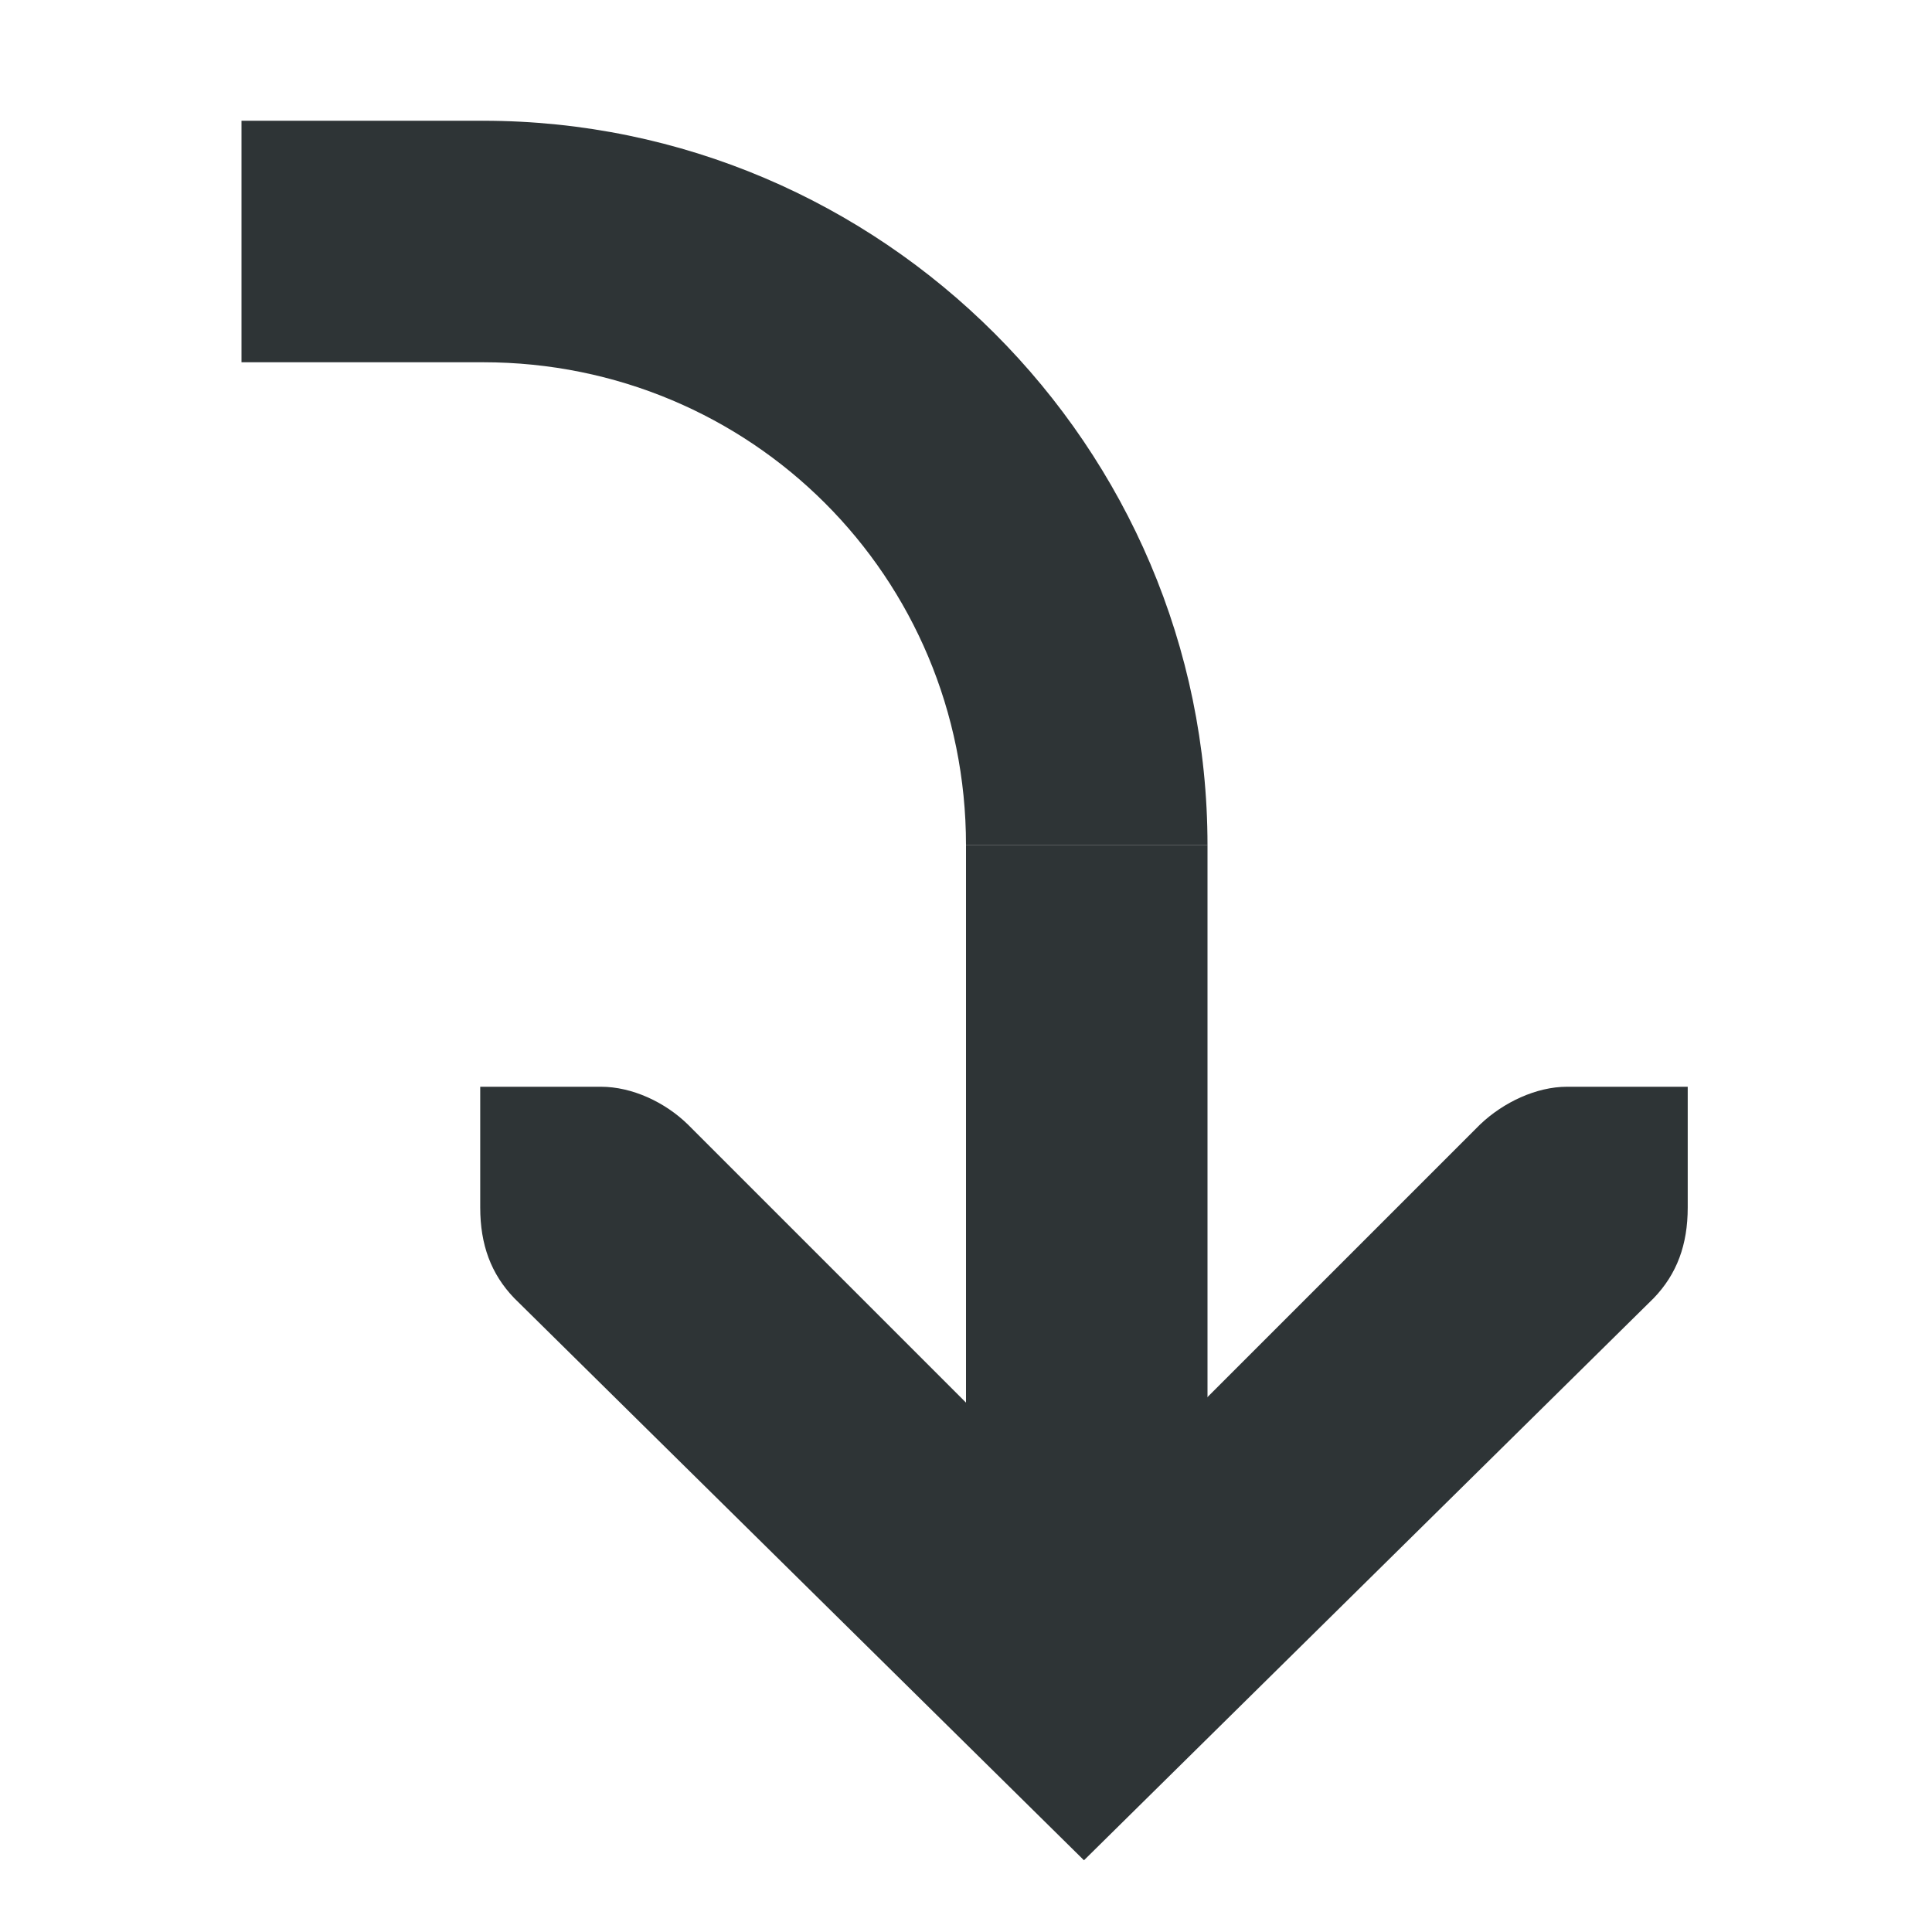
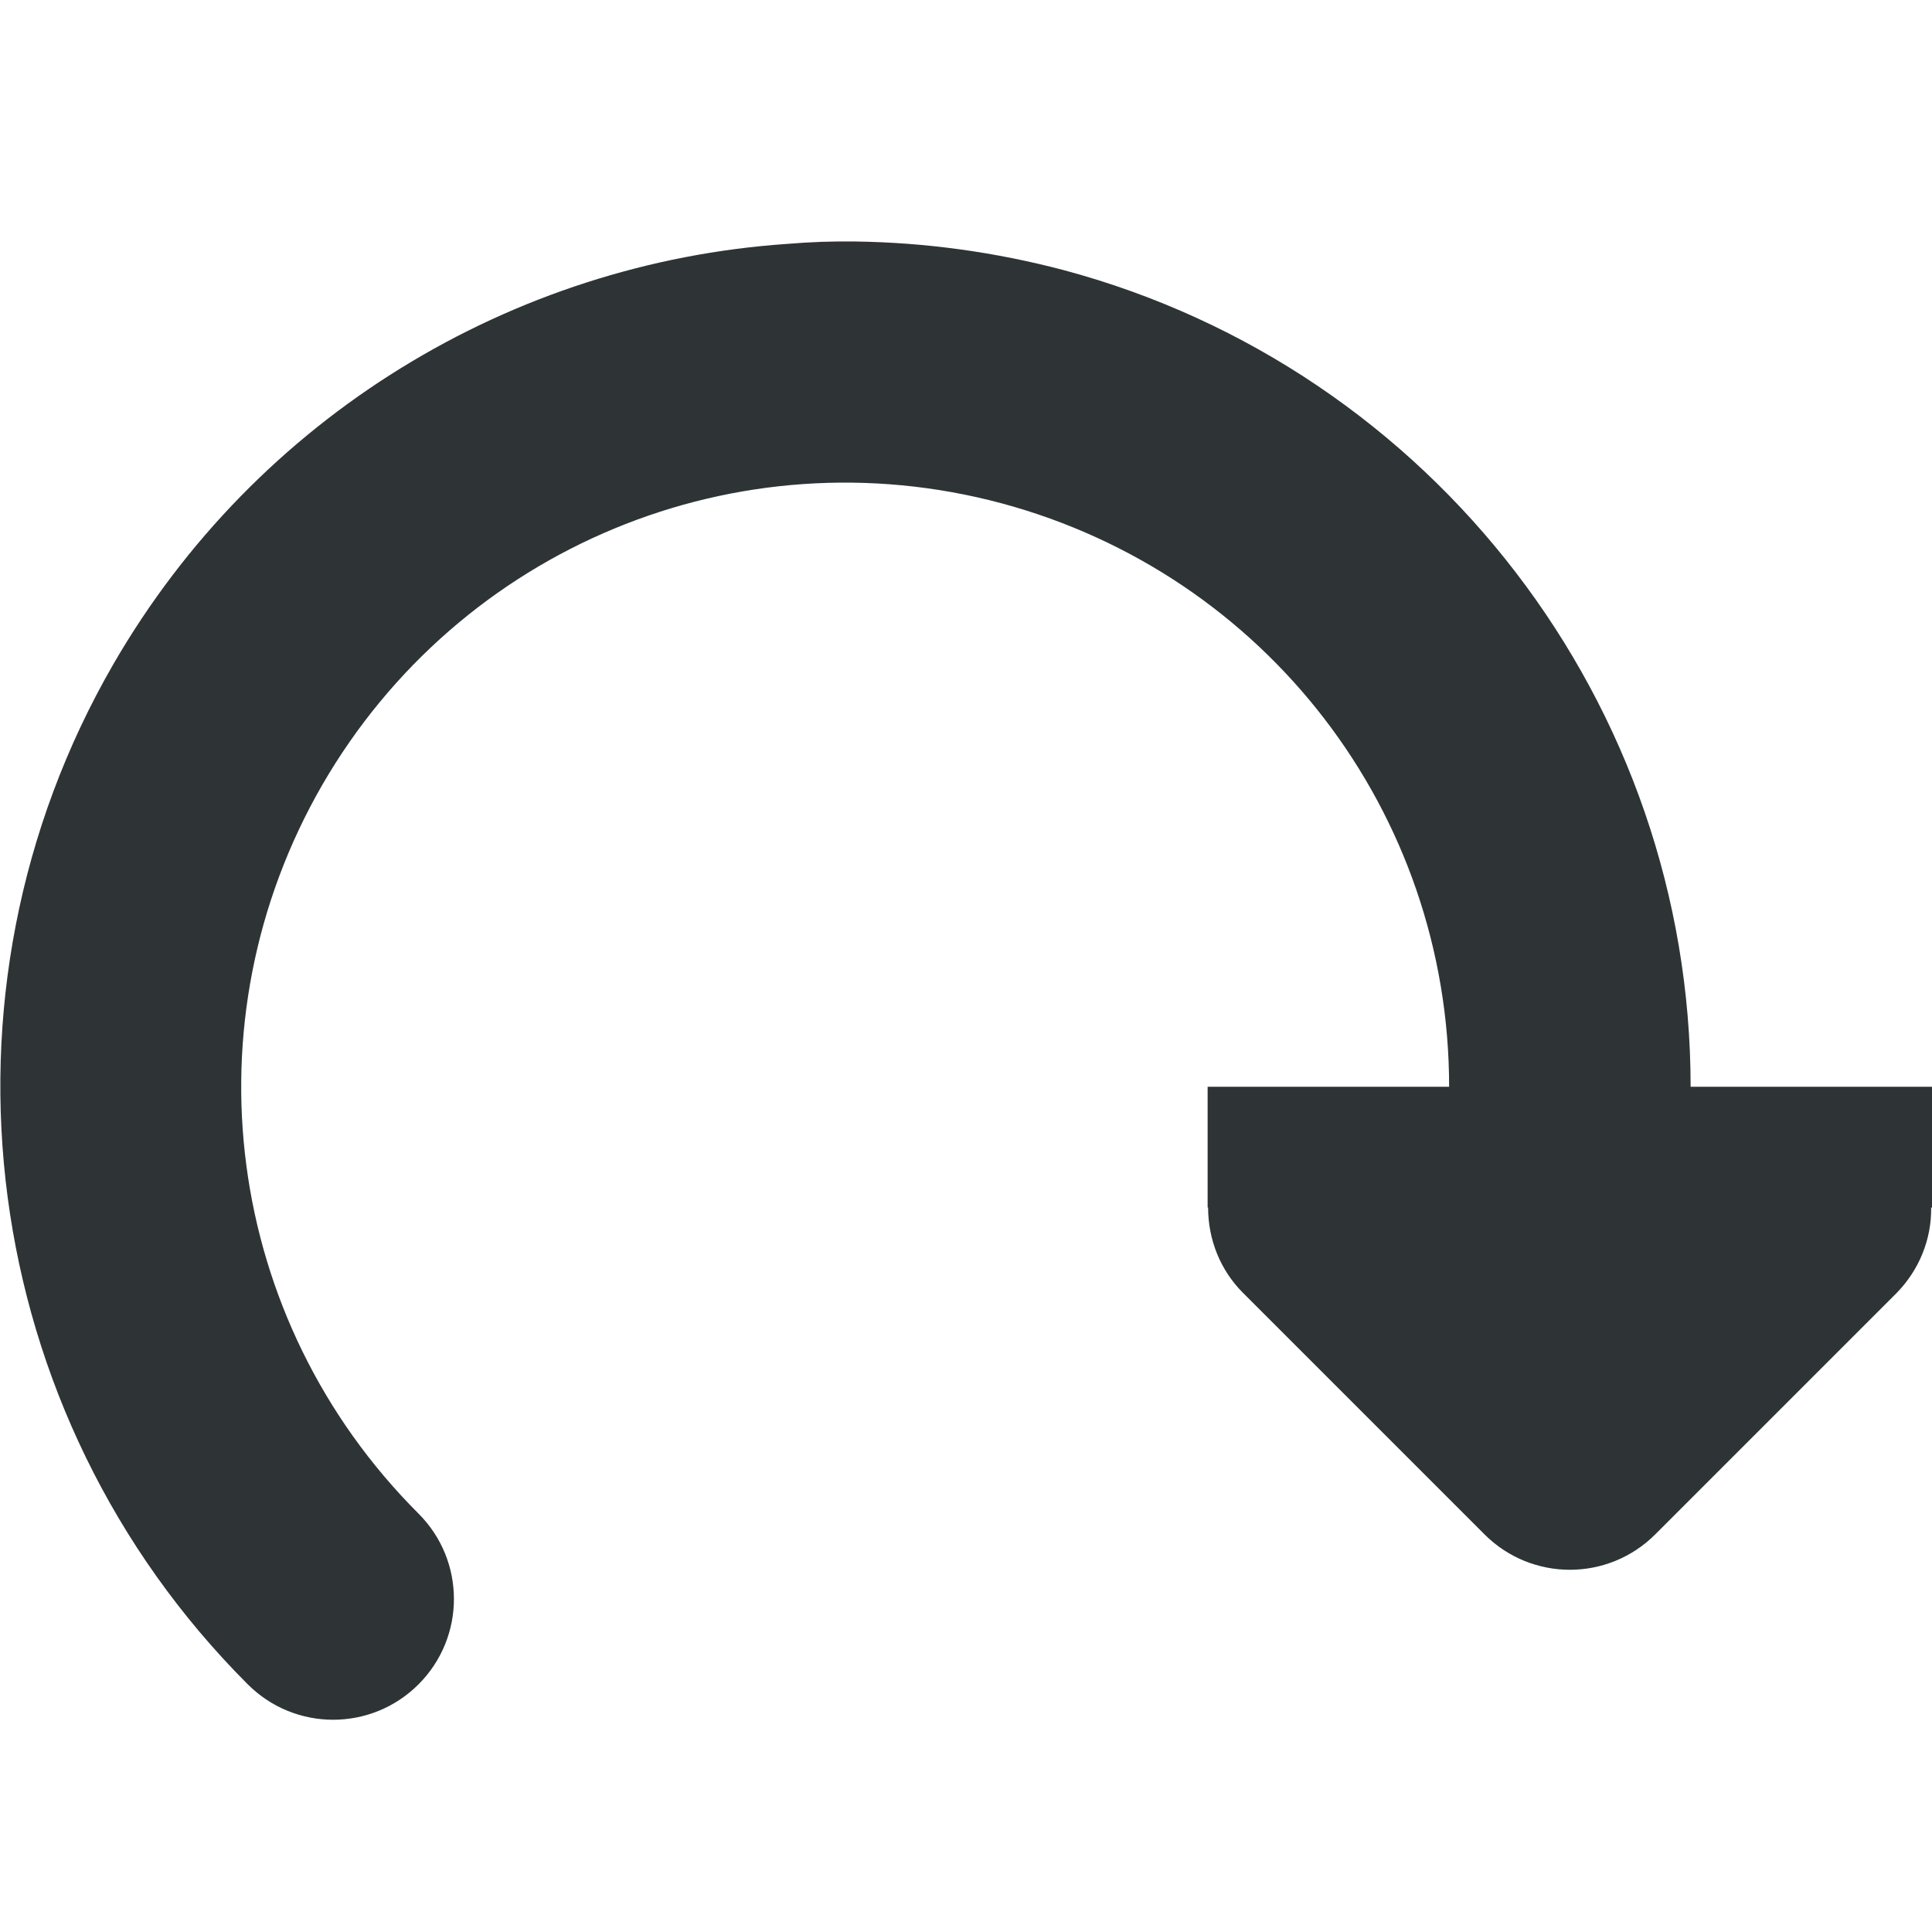
<svg xmlns="http://www.w3.org/2000/svg" height="16px" viewBox="0 0 16 16" width="16px">
-   <g fill="#2e3436">
-     <path d="m 13.977 9 h -1 c -0.254 0 -0.527 0.129 -0.719 0.312 l -3.281 3.281 l -3.281 -3.281 c -0.188 -0.184 -0.461 -0.312 -0.719 -0.312 h -1 v 1 c 0 0.309 0.09 0.551 0.281 0.75 l 4.719 4.656 l 4.719 -4.656 c 0.191 -0.199 0.281 -0.441 0.281 -0.75 z m 0 0" />
-     <path d="m 10 13 v -6 h -2 v 6 z m 0 0" />
-     <path d="m 4 3 v -2 h -2 v 2 z m 0 0" />
-     <path d="m 4 1 v 2 c 2.219 0 4 1.777 4 4 h 2 c 0 -3.301 -2.699 -6 -6 -6 z m 0 0" />
-   </g>
+   <path d="m 7.086 2 c 0.574 0.008 1.152 0.086 1.727 0.238 c 3.055 0.82 5.188 3.598 5.188 6.762 h 2 v 1 h -0.008 c 0.004 0.266 -0.102 0.52 -0.285 0.707 l -2 2 c -0.391 0.391 -1.023 0.391 -1.414 0 l -2 -2 c -0.188 -0.188 -0.289 -0.441 -0.289 -0.707 h -0.004 v -1 h 2 c 0 -2.27 -1.516 -4.242 -3.707 -4.832 c -2.188 -0.586 -4.488 0.367 -5.625 2.332 c -1.133 1.965 -0.809 4.43 0.797 6.035 c 0.391 0.391 0.391 1.023 0 1.414 s -1.023 0.391 -1.414 0 c -2.238 -2.238 -2.695 -5.711 -1.113 -8.449 c 1.188 -2.055 3.305 -3.324 5.578 -3.48 c 0.188 -0.016 0.379 -0.023 0.57 -0.02 z m 0 0" fill="#2e3436" />
</svg>
